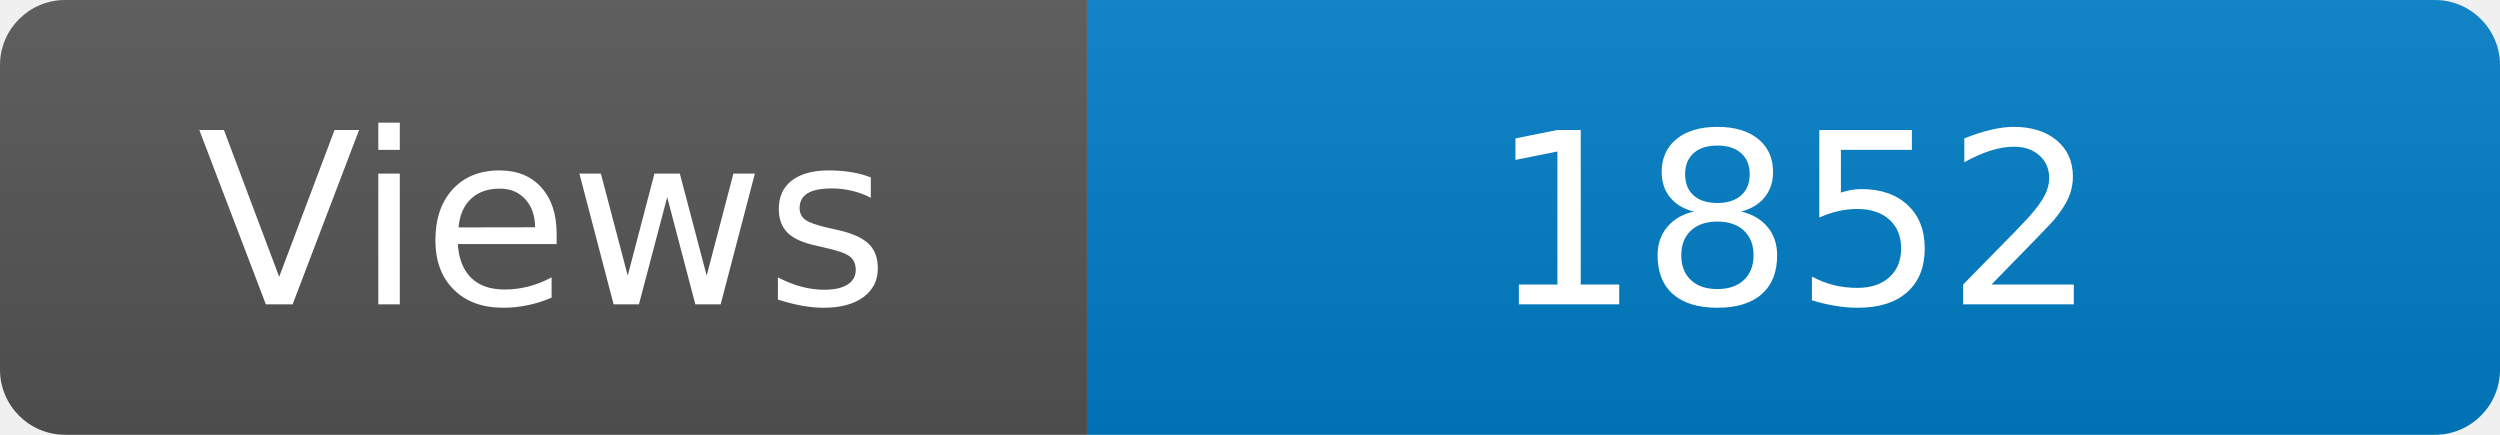
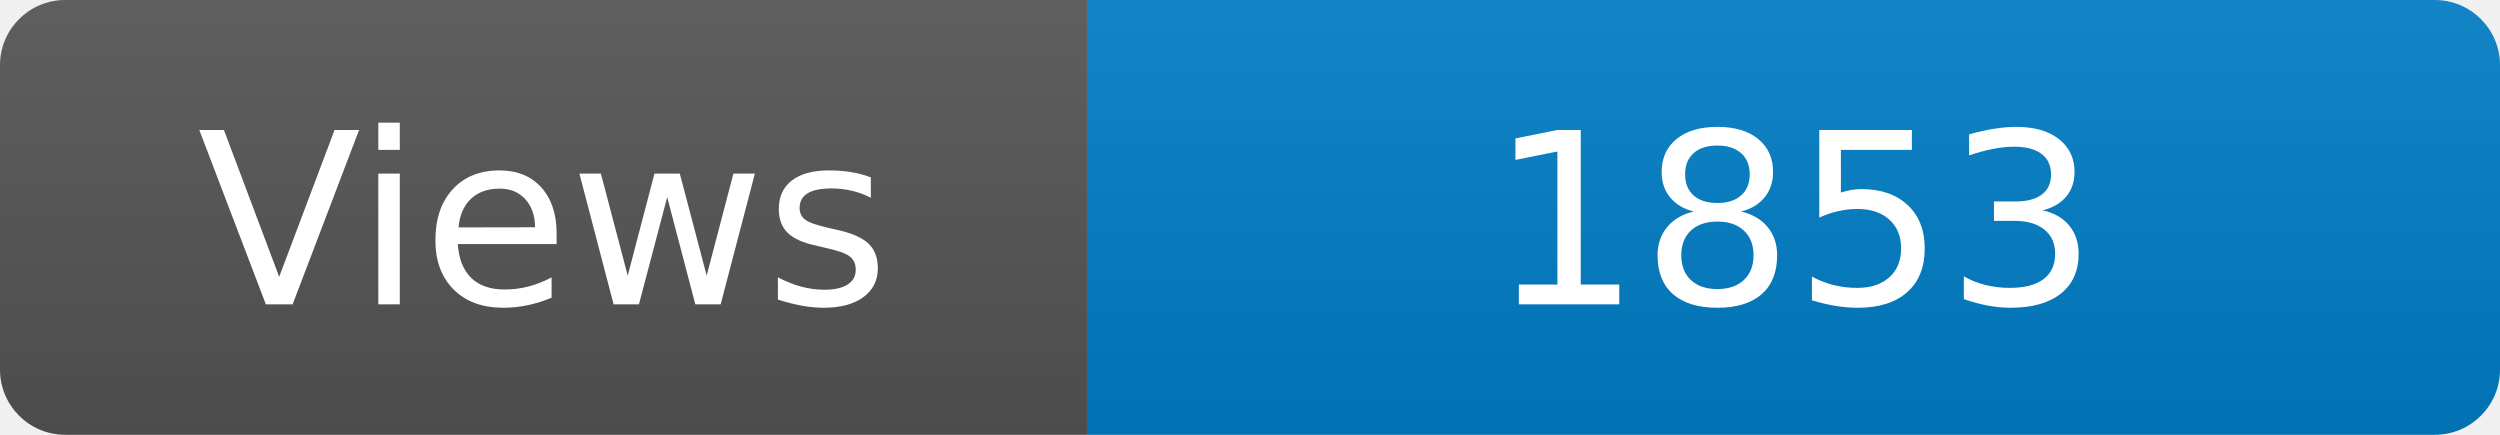
<svg xmlns="http://www.w3.org/2000/svg" width="115" height="20" role="img" aria-label="Maintained?: yes">
  <linearGradient id="s" x2="0" y2="100%">
    <stop offset="0" stop-color="#bbb" stop-opacity=".1" />
    <stop offset="1" stop-opacity=".1" />
  </linearGradient>
  <clipPath id="r">
    <rect width="115" height="20" rx="3" fill="#fff" />
  </clipPath>
  <g clip-path="url(#r)">
    <rect width="50" height="20" fill="#555" />
    <rect x="50" width="160" height="20" fill="#007ec6" />
    <rect width="115" height="20" fill="url(#s)" />
  </g>
  <g fill="#fff" text-anchor="middle" font-family="Verdana,Geneva,DejaVu Sans,sans-serif" font-size="110">
    <text x="250" y="140" transform="scale(.1)" fill="#fff">Views</text>
-     <text x="825" y="140" transform="scale(.1)" fill="#fff">1852</text>
+     <text x="825" y="140" transform="scale(.1)" fill="#fff">1853</text>
  </g>
</svg>
